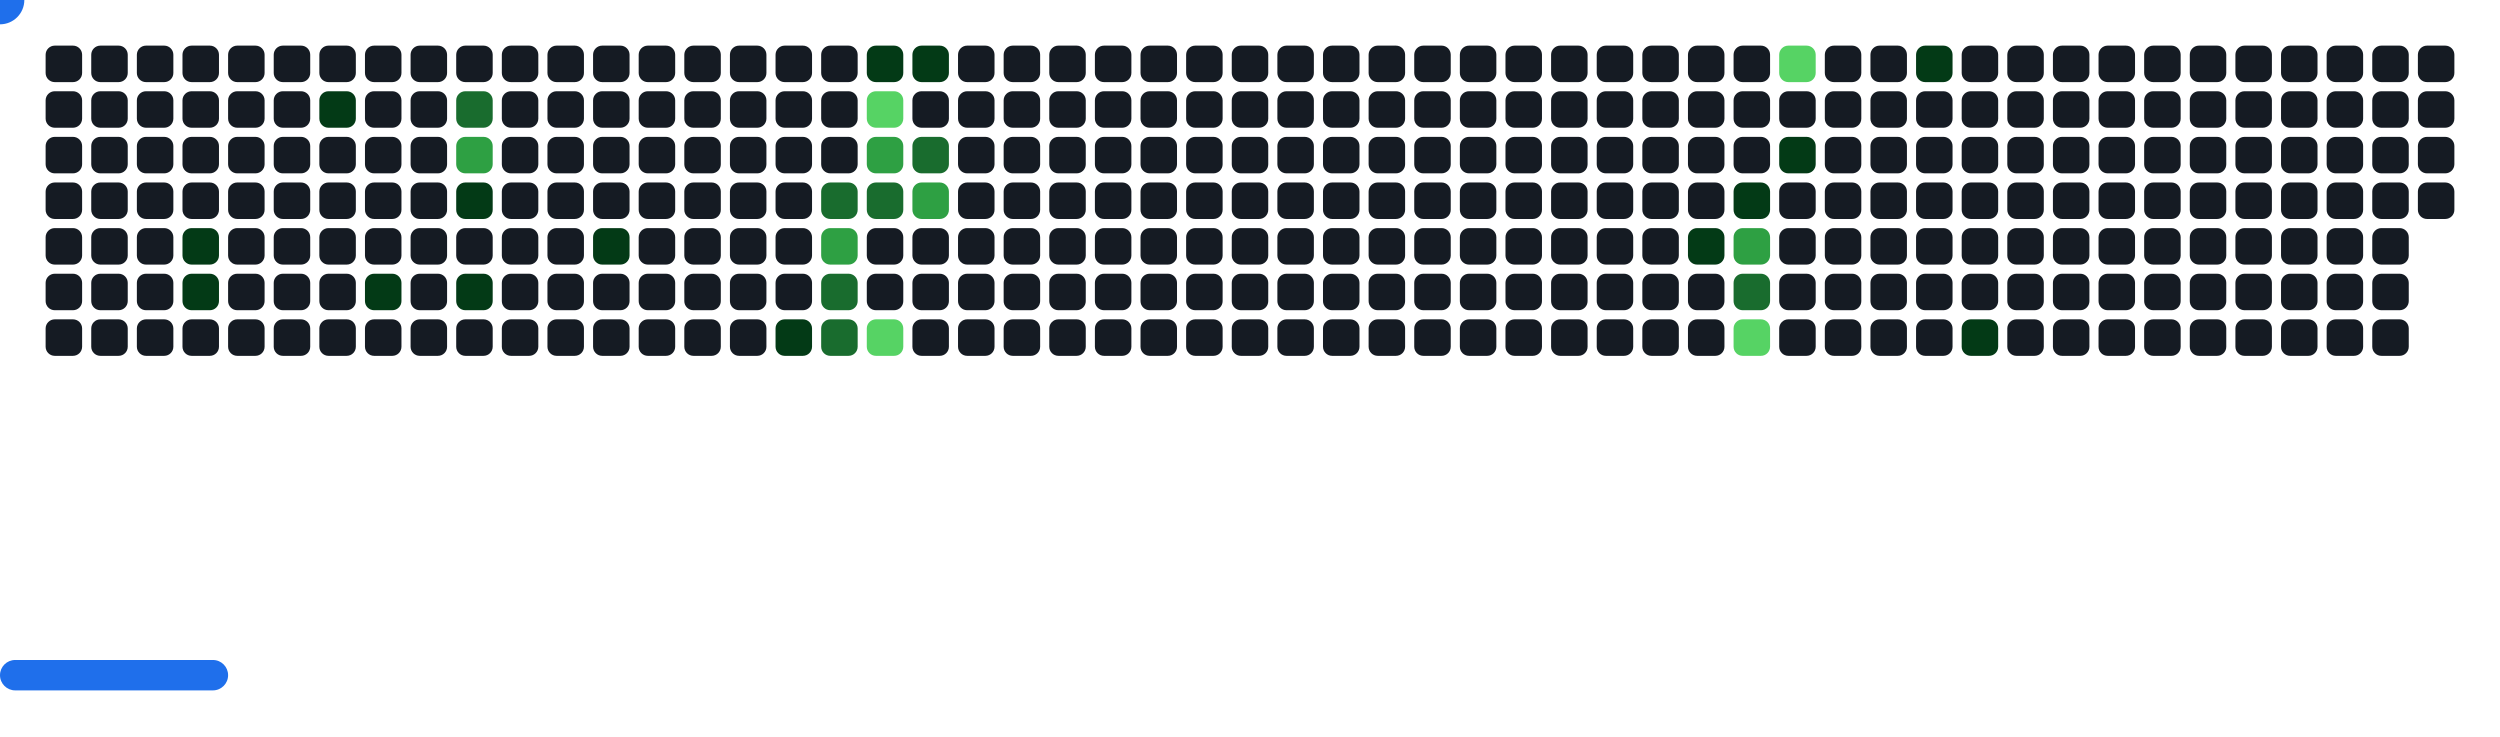
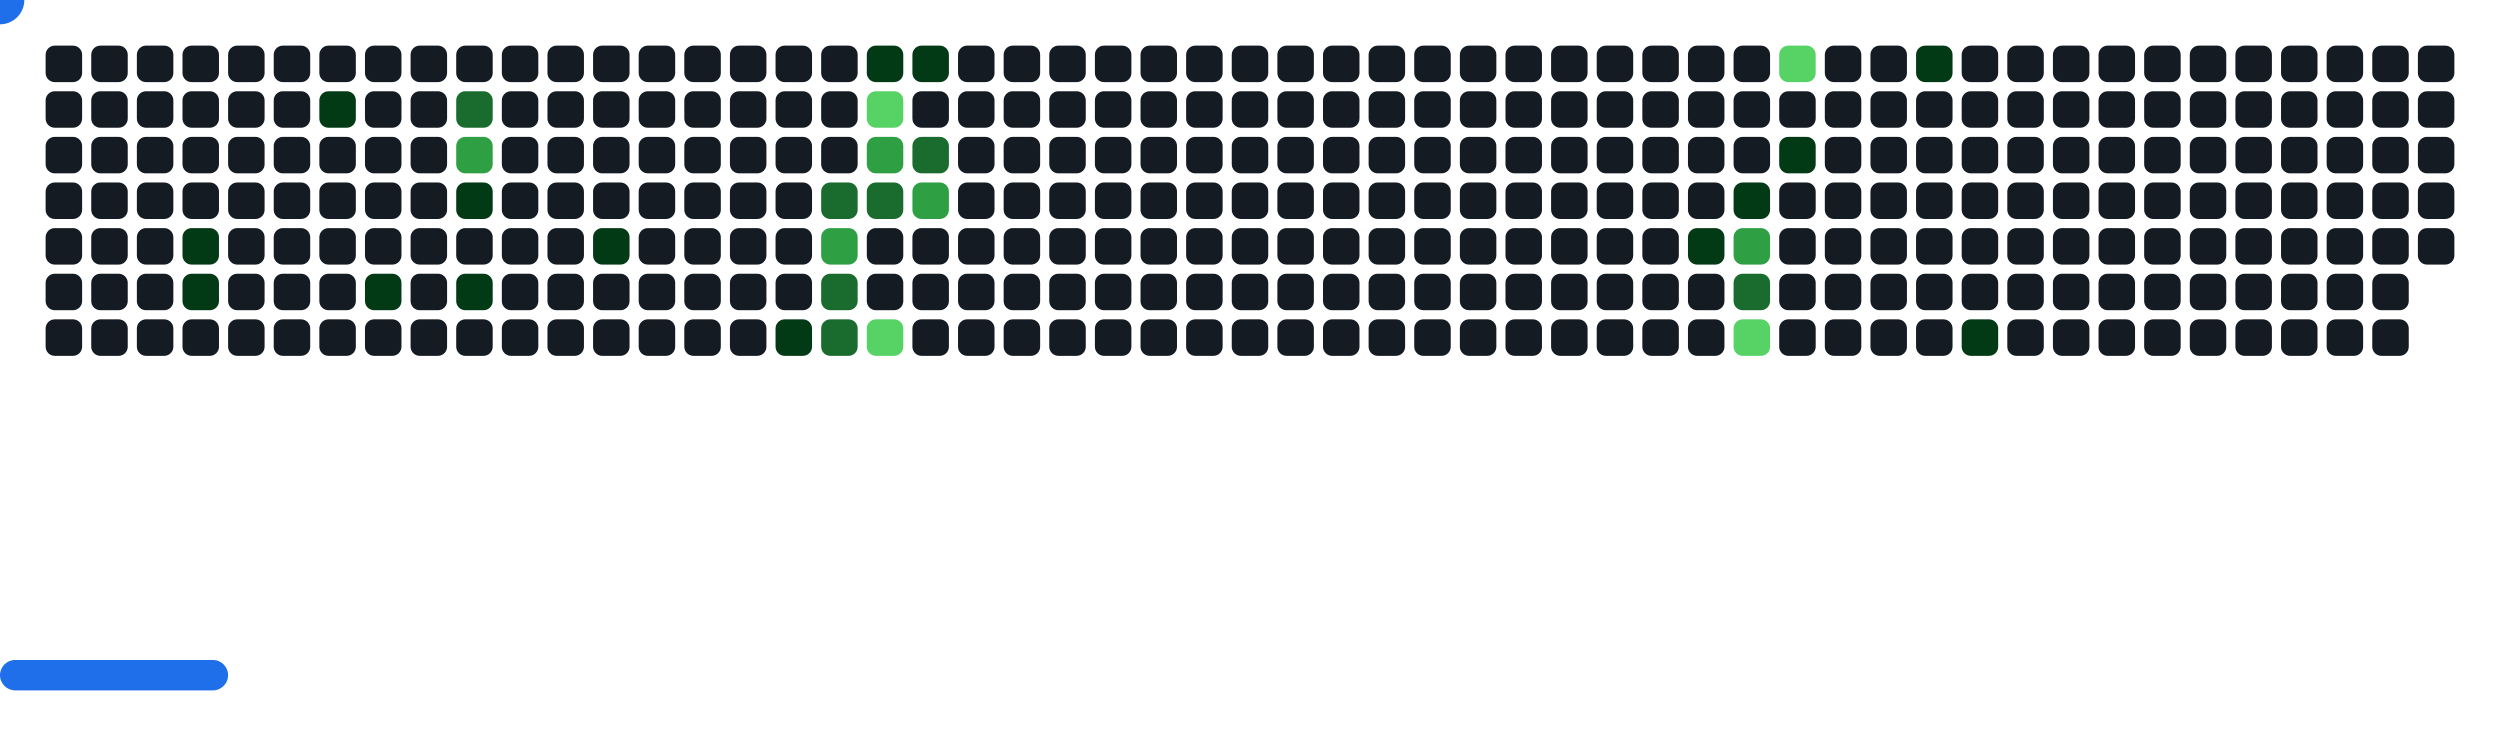
<svg xmlns="http://www.w3.org/2000/svg" width="822" height="242" viewBox="0 0 822 242">
  <style>.c0{fill:#151B23}.c1{fill:#033A16}.c2{fill:#196C2E}.c3{fill:#2EA043}.c4{fill:#56D364}</style>
  <defs>
    <symbol id="brick">
      <rect x="0" y="0" width="12" height="12" rx="3" />
    </symbol>
  </defs>
  <use href="#brick" x="15" y="15" class="c0" opacity="1" />
  <use href="#brick" x="15" y="30" class="c0" opacity="1" />
  <use href="#brick" x="15" y="45" class="c0" opacity="1" />
  <use href="#brick" x="15" y="60" class="c0" opacity="1" />
  <use href="#brick" x="15" y="75" class="c0" opacity="1" />
  <use href="#brick" x="15" y="90" class="c0" opacity="1" />
  <use href="#brick" x="15" y="105" class="c0" opacity="1" />
  <use href="#brick" x="30" y="15" class="c0" opacity="1" />
  <use href="#brick" x="30" y="30" class="c0" opacity="1" />
  <use href="#brick" x="30" y="45" class="c0" opacity="1" />
  <use href="#brick" x="30" y="60" class="c0" opacity="1" />
  <use href="#brick" x="30" y="75" class="c0" opacity="1" />
  <use href="#brick" x="30" y="90" class="c0" opacity="1" />
  <use href="#brick" x="30" y="105" class="c0" opacity="1" />
  <use href="#brick" x="45" y="15" class="c0" opacity="1" />
  <use href="#brick" x="45" y="30" class="c0" opacity="1" />
  <use href="#brick" x="45" y="45" class="c0" opacity="1" />
  <use href="#brick" x="45" y="60" class="c0" opacity="1" />
  <use href="#brick" x="45" y="75" class="c0" opacity="1" />
  <use href="#brick" x="45" y="90" class="c0" opacity="1" />
  <use href="#brick" x="45" y="105" class="c0" opacity="1" />
  <use href="#brick" x="60" y="15" class="c0" opacity="1" />
  <use href="#brick" x="60" y="30" class="c0" opacity="1" />
  <use href="#brick" x="60" y="45" class="c0" opacity="1" />
  <use href="#brick" x="60" y="60" class="c0" opacity="1" />
  <use href="#brick" x="60" y="75" fill="#033A16">
    <animate attributeName="fill" values="#033A16;#033A16;#151B23;#151B23" keyTimes="0;0.075;0.075;1" dur="69.433s" fill="freeze" repeatCount="indefinite" />
  </use>
  <use href="#brick" x="60" y="90" fill="#033A16">
    <animate attributeName="fill" values="#033A16;#033A16;#151B23;#151B23" keyTimes="0;0.074;0.074;1" dur="69.433s" fill="freeze" repeatCount="indefinite" />
  </use>
  <use href="#brick" x="60" y="105" class="c0" opacity="1" />
  <use href="#brick" x="75" y="15" class="c0" opacity="1" />
  <use href="#brick" x="75" y="30" class="c0" opacity="1" />
  <use href="#brick" x="75" y="45" class="c0" opacity="1" />
  <use href="#brick" x="75" y="60" class="c0" opacity="1" />
  <use href="#brick" x="75" y="75" class="c0" opacity="1" />
  <use href="#brick" x="75" y="90" class="c0" opacity="1" />
  <use href="#brick" x="75" y="105" class="c0" opacity="1" />
  <use href="#brick" x="90" y="15" class="c0" opacity="1" />
  <use href="#brick" x="90" y="30" class="c0" opacity="1" />
  <use href="#brick" x="90" y="45" class="c0" opacity="1" />
  <use href="#brick" x="90" y="60" class="c0" opacity="1" />
  <use href="#brick" x="90" y="75" class="c0" opacity="1" />
  <use href="#brick" x="90" y="90" class="c0" opacity="1" />
  <use href="#brick" x="90" y="105" class="c0" opacity="1" />
  <use href="#brick" x="105" y="15" class="c0" opacity="1" />
  <use href="#brick" x="105" y="30" fill="#033A16">
    <animate attributeName="fill" values="#033A16;#033A16;#151B23;#151B23" keyTimes="0;0.602;0.602;1" dur="69.433s" fill="freeze" repeatCount="indefinite" />
  </use>
  <use href="#brick" x="105" y="45" class="c0" opacity="1" />
  <use href="#brick" x="105" y="60" class="c0" opacity="1" />
  <use href="#brick" x="105" y="75" class="c0" opacity="1" />
  <use href="#brick" x="105" y="90" class="c0" opacity="1" />
  <use href="#brick" x="105" y="105" class="c0" opacity="1" />
  <use href="#brick" x="120" y="15" class="c0" opacity="1" />
  <use href="#brick" x="120" y="30" class="c0" opacity="1" />
  <use href="#brick" x="120" y="45" class="c0" opacity="1" />
  <use href="#brick" x="120" y="60" class="c0" opacity="1" />
  <use href="#brick" x="120" y="75" class="c0" opacity="1" />
  <use href="#brick" x="120" y="90" fill="#033A16">
    <animate attributeName="fill" values="#033A16;#033A16;#151B23;#151B23" keyTimes="0;0.187;0.187;1" dur="69.433s" fill="freeze" repeatCount="indefinite" />
  </use>
  <use href="#brick" x="120" y="105" class="c0" opacity="1" />
  <use href="#brick" x="135" y="15" class="c0" opacity="1" />
  <use href="#brick" x="135" y="30" class="c0" opacity="1" />
  <use href="#brick" x="135" y="45" class="c0" opacity="1" />
  <use href="#brick" x="135" y="60" class="c0" opacity="1" />
  <use href="#brick" x="135" y="75" class="c0" opacity="1" />
  <use href="#brick" x="135" y="90" class="c0" opacity="1" />
  <use href="#brick" x="135" y="105" class="c0" opacity="1" />
  <use href="#brick" x="150" y="15" class="c0" opacity="1" />
  <use href="#brick" x="150" y="30" fill="#196C2E">
    <animate attributeName="fill" values="#196C2E;#196C2E;#151B23;#151B23" keyTimes="0;0.068;0.068;1" dur="69.433s" fill="freeze" repeatCount="indefinite" />
  </use>
  <use href="#brick" x="150" y="45" fill="#2EA043">
    <animate attributeName="fill" values="#2EA043;#2EA043;#151B23;#151B23" keyTimes="0;0.38;0.38;1" dur="69.433s" fill="freeze" repeatCount="indefinite" />
  </use>
  <use href="#brick" x="150" y="60" fill="#033A16">
    <animate attributeName="fill" values="#033A16;#033A16;#151B23;#151B23" keyTimes="0;0.189;0.189;1" dur="69.433s" fill="freeze" repeatCount="indefinite" />
  </use>
  <use href="#brick" x="150" y="75" class="c0" opacity="1" />
  <use href="#brick" x="150" y="90" fill="#033A16">
    <animate attributeName="fill" values="#033A16;#033A16;#151B23;#151B23" keyTimes="0;0.397;0.397;1" dur="69.433s" fill="freeze" repeatCount="indefinite" />
  </use>
  <use href="#brick" x="150" y="105" class="c0" opacity="1" />
  <use href="#brick" x="165" y="15" class="c0" opacity="1" />
  <use href="#brick" x="165" y="30" class="c0" opacity="1" />
  <use href="#brick" x="165" y="45" class="c0" opacity="1" />
  <use href="#brick" x="165" y="60" class="c0" opacity="1" />
  <use href="#brick" x="165" y="75" class="c0" opacity="1" />
  <use href="#brick" x="165" y="90" class="c0" opacity="1" />
  <use href="#brick" x="165" y="105" class="c0" opacity="1" />
  <use href="#brick" x="180" y="15" class="c0" opacity="1" />
  <use href="#brick" x="180" y="30" class="c0" opacity="1" />
  <use href="#brick" x="180" y="45" class="c0" opacity="1" />
  <use href="#brick" x="180" y="60" class="c0" opacity="1" />
  <use href="#brick" x="180" y="75" class="c0" opacity="1" />
  <use href="#brick" x="180" y="90" class="c0" opacity="1" />
  <use href="#brick" x="180" y="105" class="c0" opacity="1" />
  <use href="#brick" x="195" y="15" class="c0" opacity="1" />
  <use href="#brick" x="195" y="30" class="c0" opacity="1" />
  <use href="#brick" x="195" y="45" class="c0" opacity="1" />
  <use href="#brick" x="195" y="60" class="c0" opacity="1" />
  <use href="#brick" x="195" y="75" fill="#033A16">
    <animate attributeName="fill" values="#033A16;#033A16;#151B23;#151B23" keyTimes="0;1;1;1" dur="69.433s" fill="freeze" repeatCount="indefinite" />
  </use>
  <use href="#brick" x="195" y="90" class="c0" opacity="1" />
  <use href="#brick" x="195" y="105" class="c0" opacity="1" />
  <use href="#brick" x="210" y="15" class="c0" opacity="1" />
  <use href="#brick" x="210" y="30" class="c0" opacity="1" />
  <use href="#brick" x="210" y="45" class="c0" opacity="1" />
  <use href="#brick" x="210" y="60" class="c0" opacity="1" />
  <use href="#brick" x="210" y="75" class="c0" opacity="1" />
  <use href="#brick" x="210" y="90" class="c0" opacity="1" />
  <use href="#brick" x="210" y="105" class="c0" opacity="1" />
  <use href="#brick" x="225" y="15" class="c0" opacity="1" />
  <use href="#brick" x="225" y="30" class="c0" opacity="1" />
  <use href="#brick" x="225" y="45" class="c0" opacity="1" />
  <use href="#brick" x="225" y="60" class="c0" opacity="1" />
  <use href="#brick" x="225" y="75" class="c0" opacity="1" />
  <use href="#brick" x="225" y="90" class="c0" opacity="1" />
  <use href="#brick" x="225" y="105" class="c0" opacity="1" />
  <use href="#brick" x="240" y="15" class="c0" opacity="1" />
  <use href="#brick" x="240" y="30" class="c0" opacity="1" />
  <use href="#brick" x="240" y="45" class="c0" opacity="1" />
  <use href="#brick" x="240" y="60" class="c0" opacity="1" />
  <use href="#brick" x="240" y="75" class="c0" opacity="1" />
  <use href="#brick" x="240" y="90" class="c0" opacity="1" />
  <use href="#brick" x="240" y="105" class="c0" opacity="1" />
  <use href="#brick" x="255" y="15" class="c0" opacity="1" />
  <use href="#brick" x="255" y="30" class="c0" opacity="1" />
  <use href="#brick" x="255" y="45" class="c0" opacity="1" />
  <use href="#brick" x="255" y="60" class="c0" opacity="1" />
  <use href="#brick" x="255" y="75" class="c0" opacity="1" />
  <use href="#brick" x="255" y="90" class="c0" opacity="1" />
  <use href="#brick" x="255" y="105" fill="#033A16">
    <animate attributeName="fill" values="#033A16;#033A16;#151B23;#151B23" keyTimes="0;0.062;0.062;1" dur="69.433s" fill="freeze" repeatCount="indefinite" />
  </use>
  <use href="#brick" x="270" y="15" class="c0" opacity="1" />
  <use href="#brick" x="270" y="30" class="c0" opacity="1" />
  <use href="#brick" x="270" y="45" class="c0" opacity="1" />
  <use href="#brick" x="270" y="60" fill="#196C2E">
    <animate attributeName="fill" values="#196C2E;#196C2E;#151B23;#151B23" keyTimes="0;0.786;0.786;1" dur="69.433s" fill="freeze" repeatCount="indefinite" />
  </use>
  <use href="#brick" x="270" y="75" fill="#2EA043">
    <animate attributeName="fill" values="#2EA043;#2EA043;#151B23;#151B23" keyTimes="0;0.061;0.061;1" dur="69.433s" fill="freeze" repeatCount="indefinite" />
  </use>
  <use href="#brick" x="270" y="90" fill="#196C2E">
    <animate attributeName="fill" values="#196C2E;#196C2E;#151B23;#151B23" keyTimes="0;0.06;0.06;1" dur="69.433s" fill="freeze" repeatCount="indefinite" />
  </use>
  <use href="#brick" x="270" y="105" fill="#196C2E">
    <animate attributeName="fill" values="#196C2E;#196C2E;#151B23;#151B23" keyTimes="0;0.06;0.06;1" dur="69.433s" fill="freeze" repeatCount="indefinite" />
  </use>
  <use href="#brick" x="285" y="15" fill="#033A16">
    <animate attributeName="fill" values="#033A16;#033A16;#151B23;#151B23" keyTimes="0;0.095;0.095;1" dur="69.433s" fill="freeze" repeatCount="indefinite" />
  </use>
  <use href="#brick" x="285" y="30" fill="#56D364">
    <animate attributeName="fill" values="#56D364;#56D364;#151B23;#151B23" keyTimes="0;0.095;0.095;1" dur="69.433s" fill="freeze" repeatCount="indefinite" />
  </use>
  <use href="#brick" x="285" y="45" fill="#2EA043">
    <animate attributeName="fill" values="#2EA043;#2EA043;#151B23;#151B23" keyTimes="0;0.578;0.578;1" dur="69.433s" fill="freeze" repeatCount="indefinite" />
  </use>
  <use href="#brick" x="285" y="60" fill="#196C2E">
    <animate attributeName="fill" values="#196C2E;#196C2E;#151B23;#151B23" keyTimes="0;0.511;0.511;1" dur="69.433s" fill="freeze" repeatCount="indefinite" />
  </use>
  <use href="#brick" x="285" y="75" class="c0" opacity="1" />
  <use href="#brick" x="285" y="90" class="c0" opacity="1" />
  <use href="#brick" x="285" y="105" fill="#56D364">
    <animate attributeName="fill" values="#56D364;#56D364;#151B23;#151B23" keyTimes="0;0.059;0.059;1" dur="69.433s" fill="freeze" repeatCount="indefinite" />
  </use>
  <use href="#brick" x="300" y="15" fill="#033A16">
    <animate attributeName="fill" values="#033A16;#033A16;#151B23;#151B23" keyTimes="0;0.096;0.096;1" dur="69.433s" fill="freeze" repeatCount="indefinite" />
  </use>
  <use href="#brick" x="300" y="30" class="c0" opacity="1" />
  <use href="#brick" x="300" y="45" fill="#196C2E">
    <animate attributeName="fill" values="#196C2E;#196C2E;#151B23;#151B23" keyTimes="0;0.096;0.096;1" dur="69.433s" fill="freeze" repeatCount="indefinite" />
  </use>
  <use href="#brick" x="300" y="60" fill="#2EA043">
    <animate attributeName="fill" values="#2EA043;#2EA043;#151B23;#151B23" keyTimes="0;0.72;0.72;1" dur="69.433s" fill="freeze" repeatCount="indefinite" />
  </use>
  <use href="#brick" x="300" y="75" class="c0" opacity="1" />
  <use href="#brick" x="300" y="90" class="c0" opacity="1" />
  <use href="#brick" x="300" y="105" class="c0" opacity="1" />
  <use href="#brick" x="315" y="15" class="c0" opacity="1" />
  <use href="#brick" x="315" y="30" class="c0" opacity="1" />
  <use href="#brick" x="315" y="45" class="c0" opacity="1" />
  <use href="#brick" x="315" y="60" class="c0" opacity="1" />
  <use href="#brick" x="315" y="75" class="c0" opacity="1" />
  <use href="#brick" x="315" y="90" class="c0" opacity="1" />
  <use href="#brick" x="315" y="105" class="c0" opacity="1" />
  <use href="#brick" x="330" y="15" class="c0" opacity="1" />
  <use href="#brick" x="330" y="30" class="c0" opacity="1" />
  <use href="#brick" x="330" y="45" class="c0" opacity="1" />
  <use href="#brick" x="330" y="60" class="c0" opacity="1" />
  <use href="#brick" x="330" y="75" class="c0" opacity="1" />
  <use href="#brick" x="330" y="90" class="c0" opacity="1" />
  <use href="#brick" x="330" y="105" class="c0" opacity="1" />
  <use href="#brick" x="345" y="15" class="c0" opacity="1" />
  <use href="#brick" x="345" y="30" class="c0" opacity="1" />
  <use href="#brick" x="345" y="45" class="c0" opacity="1" />
  <use href="#brick" x="345" y="60" class="c0" opacity="1" />
  <use href="#brick" x="345" y="75" class="c0" opacity="1" />
  <use href="#brick" x="345" y="90" class="c0" opacity="1" />
  <use href="#brick" x="345" y="105" class="c0" opacity="1" />
  <use href="#brick" x="360" y="15" class="c0" opacity="1" />
  <use href="#brick" x="360" y="30" class="c0" opacity="1" />
  <use href="#brick" x="360" y="45" class="c0" opacity="1" />
  <use href="#brick" x="360" y="60" class="c0" opacity="1" />
  <use href="#brick" x="360" y="75" class="c0" opacity="1" />
  <use href="#brick" x="360" y="90" class="c0" opacity="1" />
  <use href="#brick" x="360" y="105" class="c0" opacity="1" />
  <use href="#brick" x="375" y="15" class="c0" opacity="1" />
  <use href="#brick" x="375" y="30" class="c0" opacity="1" />
  <use href="#brick" x="375" y="45" class="c0" opacity="1" />
  <use href="#brick" x="375" y="60" class="c0" opacity="1" />
  <use href="#brick" x="375" y="75" class="c0" opacity="1" />
  <use href="#brick" x="375" y="90" class="c0" opacity="1" />
  <use href="#brick" x="375" y="105" class="c0" opacity="1" />
  <use href="#brick" x="390" y="15" class="c0" opacity="1" />
  <use href="#brick" x="390" y="30" class="c0" opacity="1" />
  <use href="#brick" x="390" y="45" class="c0" opacity="1" />
  <use href="#brick" x="390" y="60" class="c0" opacity="1" />
  <use href="#brick" x="390" y="75" class="c0" opacity="1" />
  <use href="#brick" x="390" y="90" class="c0" opacity="1" />
  <use href="#brick" x="390" y="105" class="c0" opacity="1" />
  <use href="#brick" x="405" y="15" class="c0" opacity="1" />
  <use href="#brick" x="405" y="30" class="c0" opacity="1" />
  <use href="#brick" x="405" y="45" class="c0" opacity="1" />
  <use href="#brick" x="405" y="60" class="c0" opacity="1" />
  <use href="#brick" x="405" y="75" class="c0" opacity="1" />
  <use href="#brick" x="405" y="90" class="c0" opacity="1" />
  <use href="#brick" x="405" y="105" class="c0" opacity="1" />
  <use href="#brick" x="420" y="15" class="c0" opacity="1" />
  <use href="#brick" x="420" y="30" class="c0" opacity="1" />
  <use href="#brick" x="420" y="45" class="c0" opacity="1" />
  <use href="#brick" x="420" y="60" class="c0" opacity="1" />
  <use href="#brick" x="420" y="75" class="c0" opacity="1" />
  <use href="#brick" x="420" y="90" class="c0" opacity="1" />
  <use href="#brick" x="420" y="105" class="c0" opacity="1" />
  <use href="#brick" x="435" y="15" class="c0" opacity="1" />
  <use href="#brick" x="435" y="30" class="c0" opacity="1" />
  <use href="#brick" x="435" y="45" class="c0" opacity="1" />
  <use href="#brick" x="435" y="60" class="c0" opacity="1" />
  <use href="#brick" x="435" y="75" class="c0" opacity="1" />
  <use href="#brick" x="435" y="90" class="c0" opacity="1" />
  <use href="#brick" x="435" y="105" class="c0" opacity="1" />
  <use href="#brick" x="450" y="15" class="c0" opacity="1" />
  <use href="#brick" x="450" y="30" class="c0" opacity="1" />
  <use href="#brick" x="450" y="45" class="c0" opacity="1" />
  <use href="#brick" x="450" y="60" class="c0" opacity="1" />
  <use href="#brick" x="450" y="75" class="c0" opacity="1" />
  <use href="#brick" x="450" y="90" class="c0" opacity="1" />
  <use href="#brick" x="450" y="105" class="c0" opacity="1" />
  <use href="#brick" x="465" y="15" class="c0" opacity="1" />
  <use href="#brick" x="465" y="30" class="c0" opacity="1" />
  <use href="#brick" x="465" y="45" class="c0" opacity="1" />
  <use href="#brick" x="465" y="60" class="c0" opacity="1" />
  <use href="#brick" x="465" y="75" class="c0" opacity="1" />
  <use href="#brick" x="465" y="90" class="c0" opacity="1" />
  <use href="#brick" x="465" y="105" class="c0" opacity="1" />
  <use href="#brick" x="480" y="15" class="c0" opacity="1" />
  <use href="#brick" x="480" y="30" class="c0" opacity="1" />
  <use href="#brick" x="480" y="45" class="c0" opacity="1" />
  <use href="#brick" x="480" y="60" class="c0" opacity="1" />
  <use href="#brick" x="480" y="75" class="c0" opacity="1" />
  <use href="#brick" x="480" y="90" class="c0" opacity="1" />
  <use href="#brick" x="480" y="105" class="c0" opacity="1" />
  <use href="#brick" x="495" y="15" class="c0" opacity="1" />
  <use href="#brick" x="495" y="30" class="c0" opacity="1" />
  <use href="#brick" x="495" y="45" class="c0" opacity="1" />
  <use href="#brick" x="495" y="60" class="c0" opacity="1" />
  <use href="#brick" x="495" y="75" class="c0" opacity="1" />
  <use href="#brick" x="495" y="90" class="c0" opacity="1" />
  <use href="#brick" x="495" y="105" class="c0" opacity="1" />
  <use href="#brick" x="510" y="15" class="c0" opacity="1" />
  <use href="#brick" x="510" y="30" class="c0" opacity="1" />
  <use href="#brick" x="510" y="45" class="c0" opacity="1" />
  <use href="#brick" x="510" y="60" class="c0" opacity="1" />
  <use href="#brick" x="510" y="75" class="c0" opacity="1" />
  <use href="#brick" x="510" y="90" class="c0" opacity="1" />
  <use href="#brick" x="510" y="105" class="c0" opacity="1" />
  <use href="#brick" x="525" y="15" class="c0" opacity="1" />
  <use href="#brick" x="525" y="30" class="c0" opacity="1" />
  <use href="#brick" x="525" y="45" class="c0" opacity="1" />
  <use href="#brick" x="525" y="60" class="c0" opacity="1" />
  <use href="#brick" x="525" y="75" class="c0" opacity="1" />
  <use href="#brick" x="525" y="90" class="c0" opacity="1" />
  <use href="#brick" x="525" y="105" class="c0" opacity="1" />
  <use href="#brick" x="540" y="15" class="c0" opacity="1" />
  <use href="#brick" x="540" y="30" class="c0" opacity="1" />
  <use href="#brick" x="540" y="45" class="c0" opacity="1" />
  <use href="#brick" x="540" y="60" class="c0" opacity="1" />
  <use href="#brick" x="540" y="75" class="c0" opacity="1" />
  <use href="#brick" x="540" y="90" class="c0" opacity="1" />
  <use href="#brick" x="540" y="105" class="c0" opacity="1" />
  <use href="#brick" x="555" y="15" class="c0" opacity="1" />
  <use href="#brick" x="555" y="30" class="c0" opacity="1" />
  <use href="#brick" x="555" y="45" class="c0" opacity="1" />
  <use href="#brick" x="555" y="60" class="c0" opacity="1" />
  <use href="#brick" x="555" y="75" fill="#033A16">
    <animate attributeName="fill" values="#033A16;#033A16;#151B23;#151B23" keyTimes="0;0.009;0.009;1" dur="69.433s" fill="freeze" repeatCount="indefinite" />
  </use>
  <use href="#brick" x="555" y="90" class="c0" opacity="1" />
  <use href="#brick" x="555" y="105" class="c0" opacity="1" />
  <use href="#brick" x="570" y="15" class="c0" opacity="1" />
  <use href="#brick" x="570" y="30" class="c0" opacity="1" />
  <use href="#brick" x="570" y="45" class="c0" opacity="1" />
  <use href="#brick" x="570" y="60" fill="#033A16">
    <animate attributeName="fill" values="#033A16;#033A16;#151B23;#151B23" keyTimes="0;0.011;0.011;1" dur="69.433s" fill="freeze" repeatCount="indefinite" />
  </use>
  <use href="#brick" x="570" y="75" fill="#2EA043">
    <animate attributeName="fill" values="#2EA043;#2EA043;#151B23;#151B23" keyTimes="0;0.01;0.01;1" dur="69.433s" fill="freeze" repeatCount="indefinite" />
  </use>
  <use href="#brick" x="570" y="90" fill="#196C2E">
    <animate attributeName="fill" values="#196C2E;#196C2E;#151B23;#151B23" keyTimes="0;0.011;0.011;1" dur="69.433s" fill="freeze" repeatCount="indefinite" />
  </use>
  <use href="#brick" x="570" y="105" fill="#56D364">
    <animate attributeName="fill" values="#56D364;#56D364;#151B23;#151B23" keyTimes="0;0.115;0.115;1" dur="69.433s" fill="freeze" repeatCount="indefinite" />
  </use>
  <use href="#brick" x="585" y="15" fill="#56D364">
    <animate attributeName="fill" values="#56D364;#56D364;#151B23;#151B23" keyTimes="0;0.765;0.765;1" dur="69.433s" fill="freeze" repeatCount="indefinite" />
  </use>
  <use href="#brick" x="585" y="30" class="c0" opacity="1" />
  <use href="#brick" x="585" y="45" fill="#033A16">
    <animate attributeName="fill" values="#033A16;#033A16;#151B23;#151B23" keyTimes="0;0.53;0.53;1" dur="69.433s" fill="freeze" repeatCount="indefinite" />
  </use>
  <use href="#brick" x="585" y="60" class="c0" opacity="1" />
  <use href="#brick" x="585" y="75" class="c0" opacity="1" />
  <use href="#brick" x="585" y="90" class="c0" opacity="1" />
  <use href="#brick" x="585" y="105" class="c0" opacity="1" />
  <use href="#brick" x="600" y="15" class="c0" opacity="1" />
  <use href="#brick" x="600" y="30" class="c0" opacity="1" />
  <use href="#brick" x="600" y="45" class="c0" opacity="1" />
  <use href="#brick" x="600" y="60" class="c0" opacity="1" />
  <use href="#brick" x="600" y="75" class="c0" opacity="1" />
  <use href="#brick" x="600" y="90" class="c0" opacity="1" />
  <use href="#brick" x="600" y="105" class="c0" opacity="1" />
  <use href="#brick" x="615" y="15" class="c0" opacity="1" />
  <use href="#brick" x="615" y="30" class="c0" opacity="1" />
  <use href="#brick" x="615" y="45" class="c0" opacity="1" />
  <use href="#brick" x="615" y="60" class="c0" opacity="1" />
  <use href="#brick" x="615" y="75" class="c0" opacity="1" />
  <use href="#brick" x="615" y="90" class="c0" opacity="1" />
  <use href="#brick" x="615" y="105" class="c0" opacity="1" />
  <use href="#brick" x="630" y="15" fill="#033A16">
    <animate attributeName="fill" values="#033A16;#033A16;#151B23;#151B23" keyTimes="0;0.015;0.015;1" dur="69.433s" fill="freeze" repeatCount="indefinite" />
  </use>
  <use href="#brick" x="630" y="30" class="c0" opacity="1" />
  <use href="#brick" x="630" y="45" class="c0" opacity="1" />
  <use href="#brick" x="630" y="60" class="c0" opacity="1" />
  <use href="#brick" x="630" y="75" class="c0" opacity="1" />
  <use href="#brick" x="630" y="90" class="c0" opacity="1" />
  <use href="#brick" x="630" y="105" class="c0" opacity="1" />
  <use href="#brick" x="645" y="15" class="c0" opacity="1" />
  <use href="#brick" x="645" y="30" class="c0" opacity="1" />
  <use href="#brick" x="645" y="45" class="c0" opacity="1" />
  <use href="#brick" x="645" y="60" class="c0" opacity="1" />
  <use href="#brick" x="645" y="75" class="c0" opacity="1" />
  <use href="#brick" x="645" y="90" class="c0" opacity="1" />
  <use href="#brick" x="645" y="105" fill="#033A16">
    <animate attributeName="fill" values="#033A16;#033A16;#151B23;#151B23" keyTimes="0;0.035;0.035;1" dur="69.433s" fill="freeze" repeatCount="indefinite" />
  </use>
  <use href="#brick" x="660" y="15" class="c0" opacity="1" />
  <use href="#brick" x="660" y="30" class="c0" opacity="1" />
  <use href="#brick" x="660" y="45" class="c0" opacity="1" />
  <use href="#brick" x="660" y="60" class="c0" opacity="1" />
  <use href="#brick" x="660" y="75" class="c0" opacity="1" />
  <use href="#brick" x="660" y="90" class="c0" opacity="1" />
  <use href="#brick" x="660" y="105" class="c0" opacity="1" />
  <use href="#brick" x="675" y="15" class="c0" opacity="1" />
  <use href="#brick" x="675" y="30" class="c0" opacity="1" />
  <use href="#brick" x="675" y="45" class="c0" opacity="1" />
  <use href="#brick" x="675" y="60" class="c0" opacity="1" />
  <use href="#brick" x="675" y="75" class="c0" opacity="1" />
  <use href="#brick" x="675" y="90" class="c0" opacity="1" />
  <use href="#brick" x="675" y="105" class="c0" opacity="1" />
  <use href="#brick" x="690" y="15" class="c0" opacity="1" />
  <use href="#brick" x="690" y="30" class="c0" opacity="1" />
  <use href="#brick" x="690" y="45" class="c0" opacity="1" />
  <use href="#brick" x="690" y="60" class="c0" opacity="1" />
  <use href="#brick" x="690" y="75" class="c0" opacity="1" />
  <use href="#brick" x="690" y="90" class="c0" opacity="1" />
  <use href="#brick" x="690" y="105" class="c0" opacity="1" />
  <use href="#brick" x="705" y="15" class="c0" opacity="1" />
  <use href="#brick" x="705" y="30" class="c0" opacity="1" />
  <use href="#brick" x="705" y="45" class="c0" opacity="1" />
  <use href="#brick" x="705" y="60" class="c0" opacity="1" />
  <use href="#brick" x="705" y="75" class="c0" opacity="1" />
  <use href="#brick" x="705" y="90" class="c0" opacity="1" />
  <use href="#brick" x="705" y="105" class="c0" opacity="1" />
  <use href="#brick" x="720" y="15" class="c0" opacity="1" />
  <use href="#brick" x="720" y="30" class="c0" opacity="1" />
  <use href="#brick" x="720" y="45" class="c0" opacity="1" />
  <use href="#brick" x="720" y="60" class="c0" opacity="1" />
  <use href="#brick" x="720" y="75" class="c0" opacity="1" />
  <use href="#brick" x="720" y="90" class="c0" opacity="1" />
  <use href="#brick" x="720" y="105" class="c0" opacity="1" />
  <use href="#brick" x="735" y="15" class="c0" opacity="1" />
  <use href="#brick" x="735" y="30" class="c0" opacity="1" />
  <use href="#brick" x="735" y="45" class="c0" opacity="1" />
  <use href="#brick" x="735" y="60" class="c0" opacity="1" />
  <use href="#brick" x="735" y="75" class="c0" opacity="1" />
  <use href="#brick" x="735" y="90" class="c0" opacity="1" />
  <use href="#brick" x="735" y="105" class="c0" opacity="1" />
  <use href="#brick" x="750" y="15" class="c0" opacity="1" />
  <use href="#brick" x="750" y="30" class="c0" opacity="1" />
  <use href="#brick" x="750" y="45" class="c0" opacity="1" />
  <use href="#brick" x="750" y="60" class="c0" opacity="1" />
  <use href="#brick" x="750" y="75" class="c0" opacity="1" />
  <use href="#brick" x="750" y="90" class="c0" opacity="1" />
  <use href="#brick" x="750" y="105" class="c0" opacity="1" />
  <use href="#brick" x="765" y="15" class="c0" opacity="1" />
  <use href="#brick" x="765" y="30" class="c0" opacity="1" />
  <use href="#brick" x="765" y="45" class="c0" opacity="1" />
  <use href="#brick" x="765" y="60" class="c0" opacity="1" />
  <use href="#brick" x="765" y="75" class="c0" opacity="1" />
  <use href="#brick" x="765" y="90" class="c0" opacity="1" />
  <use href="#brick" x="765" y="105" class="c0" opacity="1" />
  <use href="#brick" x="780" y="15" class="c0" opacity="1" />
  <use href="#brick" x="780" y="30" class="c0" opacity="1" />
  <use href="#brick" x="780" y="45" class="c0" opacity="1" />
  <use href="#brick" x="780" y="60" class="c0" opacity="1" />
  <use href="#brick" x="780" y="75" class="c0" opacity="1" />
  <use href="#brick" x="780" y="90" class="c0" opacity="1" />
  <use href="#brick" x="780" y="105" class="c0" opacity="1" />
  <use href="#brick" x="795" y="15" class="c0" opacity="1" />
  <use href="#brick" x="795" y="30" class="c0" opacity="1" />
  <use href="#brick" x="795" y="45" class="c0" opacity="1" />
  <use href="#brick" x="795" y="60" class="c0" opacity="1" />
+   <use href="#brick" x="795" y="75" class="c0" opacity="1" />
  <g transform="translate(0,217)">
    <rect y="0" width="75" height="10" rx="5" fill="#1F6FEB">
      <animate attributeName="x" values="374;381;388;395;402;409;416;423;430;437;444;451;458;465;472;480;487;494;501;508;515;522;529;536;543;550;557;564;571;579;586;593;600;607;614;621;628;635;642;649;656;663;670;678;685;692;699;706;713;720;727;732;732;732;732;732;732;732;727;720;713;706;699;692;685;678;670;663;656;649;642;635;628;621;614;607;600;593;586;579;571;564;557;550;543;536;529;522;515;508;501;494;487;480;472;465;458;451;444;437;430;423;416;409;402;395;388;381;373;366;359;352;345;338;331;324;317;310;303;296;289;282;275;267;260;253;246;239;232;225;218;211;204;197;190;183;176;168;161;154;147;140;133;126;119;112;105;98;91;84;77;69;62;55;48;41;34;27;20;15;15;15;15;15;15;15;20;27;34;41;48;55;62;69;77;84;91;98;105;112;119;126;133;140;147;154;161;168;176;183;190;197;204;211;218;225;232;239;246;253;260;267;275;282;289;296;303;310;317;324;331;338;345;352;359;366;373;381;388;395;402;409;416;423;430;437;444;451;458;465;472;480;487;494;501;508;515;522;529;536;543;550;557;564;571;579;586;593;600;607;614;621;628;635;642;649;656;663;670;678;685;692;699;706;713;720;727;732;732;732;732;732;732;732;727;720;713;706;699;692;685;678;670;663;656;649;642;635;628;621;614;607;600;593;586;579;571;564;557;550;543;536;529;522;515;508;501;494;487;480;472;465;458;451;444;437;430;423;416;409;402;395;388;381;373;366;359;352;345;338;331;324;317;310;303;296;289;282;275;267;260;253;246;239;232;225;218;211;204;197;190;183;176;168;161;154;147;140;133;126;119;112;105;98;91;84;77;69;62;55;48;41;34;27;20;15;15;15;15;15;15;15;20;27;34;41;48;55;62;69;77;84;91;98;105;112;119;126;133;140;147;154;161;168;176;183;190;197;204;211;218;225;232;239;246;253;260;267;275;282;289;296;303;310;317;324;331;338;345;352;359;366;373;381;388;395;402;409;416;423;430;437;444;451;458;465;472;480;487;494;501;508;515;522;529;536;543;550;557;564;571;579;586;593;600;607;614;621;628;635;642;649;656;663;670;678;685;692;699;706;713;720;727;732;732;732;732;732;732;732;727;720;713;706;699;692;685;678;670;663;656;649;642;635;628;621;614;607;600;593;586;579;571;564;557;550;543;536;529;522;515;508;501;494;487;480;472;465;458;451;444;437;430;423;416;409;402;395;388;381;373;366;359;352;345;338;331;324;317;310;303;296;289;282;275;267;260;253;246;239;232;225;218;211;204;197;190;183;176;168;161;154;147;140;133;126;119;112;105;98;91;84;77;69;62;55;48;41;34;27;20;15;15;15;15;15;15;15;20;27;34;41;48;55;62;69;77;84;91;98;105;112;119;126;133;140;147;154;161;168;176;183;190;197;204;211;218;225;232;239;246;253;260;267;275;282;289;296;303;310;317;324;331;338;345;352;359;366;373;381;388;395;402;409;416;423;430;437;444;451;458;465;472;480;487;494;501;508;515;522;529;536;543;550;557;564;571;579;586;593;600;607;614;621;628;635;642;649;656;663;670;678;685;692;699;706;713;720;727;732;732;732;732;732;732;732;727;720;713;706;699;692;685;678;670;663;656;649;642;635;628;621;614;607;600;593;586;579;571;564;557;550;543;536;529;522;515;508;501;494;487;480;472;465;458;451;444;437;430;423;416;409;402;395;388;381;373;366;359;352;345;338;331;324;317;310;303;296;289;282;275;267;260;253;246;239;232;225;218;211;204;197;190;183;176;168;161;154;147;140;133;126;119;112;105;98;91;84;77;69;62;55;48;41;34;27;20;15;15;15;15;15;15;15;20;27;34;41;48;55;62;69;77;84;91;98;105;112;119;126;133;140;147;154;161;168;176;183;190;197;204;211;218;225;232;239;246;253;260;267;275;282;289;296;303;310;317;324;331;338;345;352;359;366;373;381;388;395;402;409;416;423;430;437;444;451;458;465;472;480;487;494;501;508;515;522;529;536;543;550;557;564;571;579;586;593;600;607;614;621;628;635;642;649;656;663;670;678;685;692;699;706;713;720;727;732;732;732;732;732;732;732;727;720;713;706;699;692;685;678;670;663;656;649;642;635;628;621;614;607;600;593;586;579;571;564;557;550;543;536;529;522;515;508;501;494;487;480;472;465;458;451;444;437;430;423;416;409;402;395;388;381;373;366;359;352;345;338;331;324;317;310;303;296;289;282;275;267;260;253;246;239;232;225;218;211;204;197;190;183;176;168;161;154;147;140;133;126;119;112;105;98;91;84;77;69;62;55;48;41;34;27;20;15;15;15;15;15;15;15;20;27;34;41;48;55;62;69;77;84;91;98;105;112;119;126;133;140;147;154;161;168;176;183;190;197;204;211;218;225;232;239;246;253;260;267;275;282;289;296;303;310;317;324;331;338;345;352;359;366;373;381;388;395;402;409;416;423;430;437;444;451;458;465;472;480;487;494;501;508;515;522;529;536;543;550;557;564;571;579;586;593;600;607;614;621;628;635;642;649;656;663;670;678;685;692;699;706;713;720;727;732;732;732;732;732;732;732;727;720;713;706;699;692;685;678;670;663;656;649;642;635;628;621;614;607;600;593;586;579;571;564;557;550;543;536;529;522;515;508;501;494;487;480;472;465;458;451;444;437;430;423;416;409;402;395;388;381;373;366;359;352;345;338;331;324;317;310;303;296;289;282;275;267;260;253;246;239;232;225;218;211;204;197;190;183;176;168;161;154;147;140;133;126;119;112;105;98;91;84;77;69;62;55;48;41;34;27;20;15;15;15;15;15;15;15;20;27;34;41;48;55;62;69;77;84;91;98;105;112;119;126;133;140;147;154;161;168;176;183;190;197;204;211;218;225;232;239;246;253;260;267;275;282;289;296;303;310;317;324;331;338;345;352;359;366;373;381;388;395;402;409;416;423;430;437;444;451;458;465;472;480;487;494;501;508;515;522;529;536;543;550;557;564;571;579;586;593;600;607;614;621;628;635;642;649;656;663;670;678;685;692;699;706;713;720;727;732;732;732;732;732;732;732;727;720;713;706;699;692;685;678;670;663;656;649;642;635;628;621;614;607;600;593;586;579;571;564;557;550;543;536;529;522;515;508;501;494;487;480;472;465;458;451;444;437;430;423;416;409;402;395;388;381;373;366;359;352;345;338;331;324;317;310;303;296;289;282;275;267;260;253;246;239;232;225;218;211;204;197;190;183;176;168;161;154;147;140;133;126;119;112;105;98;91;84;77;69;62;55;48;41;34;27;20;15;15;15;15;15;15;15;20;27;34;41;48;55;62;69;77;84;91;98;105;112;119;126;133;140;147;154;161;168;176;183;190;197;204;211;218;225;232;239;246;253;260;267;275;282;289;296;303;310;317;324;331;338;345;352;359;366;373;381;388;395;402;409;416;423;430;437;444;451;458;465;472;480;487;494;501;508;515;522;529;536;543;550;557;564;571;579;586;593;600;607;614;621;628;635;642;649;656;663;670;678;685;692;699;706;713;720;727;732;732;732;732;732;732;732;727;720;713;706;699;692;685;678;670;663;656;649;642;635;628;621;614;607;600;593;586;579;571;564;557;550;543;536;529;522;515;508;501;494;487;480;472;465;458;451;444;437;430;423;416;409;402;395;388;381;373;366;359;352;345;338;331;324;317;310;303;296;289;282;275;267;260;253;246;239;232;225;218;211;204;197;190;183;176;168;161;154;147;140;133;126;119;112;105;98;91;84;77;69;62;55;48;41;34;27;20;15;15;15;15;15;15;15;20;27;34;41;48;55;62;69;77;84;91;98;105;112;119;126;133;140;147;154;161;168;176;183;190;197;204;211;218;225;232;239;246;253;260;267;275;282;289;296;303;310;317;324;331;338;345;352;359;366;373;381;388;395;402;409;416;423;430;437;444;451;458;465;472;480;487;494;501;508;515;522;529;536;543;550;557;564;571;579;586;593;600;607;614;621;628;635;642;649;656;663;670;678;685;692;699;706;713;720;727;732;732;732;732;732;732;732;727;720;713;706;699;692;685;678;670;663;656;649;642;635;628;621;614;607;600;593;586;579;571;564;557;550;543;536;529;522;515;508;501;494;487;480;472;465;458;451;444;437;430;423;416;409;402;395;388;381;373;366;359;352;345;338;331;324;317;310;303;296;289;282;275;267;260;253;246;239;232;225;218;211;204;197;190;183;176;168;161;154;147;140;133;126;119;112;105;98;91;84;77;69;62;55;48;41;34;27;20;15;15;15;15;15;15;15;20;27;34;41;48;55;62;69;77;84;91;98;105;112;119;126;133;140;147;154;161;168;176;183;190;197;204;211;218;225;232;239;246;253;260;267;275;282;289;296;303;310;317;324;331;338;345;352;359;366;373;381;388;395;402;409;416;423;430;437;444;451;458;465;472;480;487;494;501;508;515;522;529;536;543;550;557;564;571;579;586;593;600;607;614;621;628;635;642;649;656;663;670;678;685;692;699;706;713;720;727;732;732;732;732;732;732;732;727;720;713;706;699;692;685;678;670;663;656;649;642;635;628;621;614;607;600;593;586;579;571;564;557;550;543;536;529;522;515;508;501;494;487;480;472;465;458;451;444;437;430;423;416;409;402;395;388;381;373;366;359;352;345;338;331;324;317;310;303;296;289;282;275;267;260;253;246;239;232;225;218;211;204;197;190;183;176;168;161" dur="69.433s" repeatCount="indefinite" />
    </rect>
  </g>
  <circle r="8" fill="#1F6FEB">
    <animate attributeName="cx" values="418;425;432;439;446;453;460;468;475;482;489;496;503;510;517;524;531;538;545;552;559;567;574;581;588;595;602;609;616;623;630;637;644;651;658;666;673;680;687;694;701;708;715;722;729;736;743;750;757;765;772;779;786;793;786;779;772;765;757;750;743;736;729;722;715;708;701;694;687;680;673;666;658;651;644;637;630;623;616;609;602;595;588;581;574;567;559;552;545;538;531;524;517;510;503;496;489;482;475;468;460;453;446;439;432;425;418;411;404;397;390;383;376;369;362;354;347;340;333;326;319;312;305;298;291;284;277;270;263;255;248;241;234;227;220;213;206;199;192;185;178;171;164;156;149;142;135;128;121;114;107;100;93;86;79;72;65;57;50;43;36;29;36;43;50;57;65;72;79;86;93;100;107;114;121;128;135;142;149;156;164;171;178;185;192;199;206;213;220;227;234;241;248;255;263;270;277;284;291;298;305;312;319;326;333;340;347;354;362;369;376;383;390;397;404;411;418;425;432;439;446;453;460;468;475;482;489;496;503;510;517;524;531;538;545;552;559;567;574;581;588;595;602;609;616;623;630;637;644;651;658;666;673;680;687;694;701;708;715;722;729;736;743;750;757;765;772;779;786;793;786;779;772;765;757;750;743;736;729;722;715;708;701;694;687;680;673;666;658;651;644;637;630;623;616;609;602;595;588;581;574;567;559;552;545;538;531;524;517;510;503;496;489;482;475;468;460;453;446;439;432;425;418;411;404;397;390;383;376;369;362;354;347;340;333;326;319;312;305;298;291;284;277;270;263;255;248;241;234;227;220;213;206;199;192;185;178;171;164;156;149;142;135;128;121;114;107;100;93;86;79;72;65;57;50;43;36;29;36;43;50;57;65;72;79;86;93;100;107;114;121;128;135;142;149;156;164;171;178;185;192;199;206;213;220;227;234;241;248;255;263;270;277;284;291;298;305;312;319;326;333;340;347;354;362;369;376;383;390;397;404;411;418;425;432;439;446;453;460;468;475;482;489;496;503;510;517;524;531;538;545;552;559;567;574;581;588;595;602;609;616;623;630;637;644;651;658;666;673;680;687;694;701;708;715;722;729;736;743;750;757;765;772;779;786;793;786;779;772;765;757;750;743;736;729;722;715;708;701;694;687;680;673;666;658;651;644;637;630;623;616;609;602;595;588;581;574;567;559;552;545;538;531;524;517;510;503;496;489;482;475;468;460;453;446;439;432;425;418;411;404;397;390;383;376;369;362;354;347;340;333;326;319;312;305;298;291;284;277;270;263;255;248;241;234;227;220;213;206;199;192;185;178;171;164;156;149;142;135;128;121;114;107;100;93;86;79;72;65;57;50;43;36;29;36;43;50;57;65;72;79;86;93;100;107;114;121;128;135;142;149;156;164;171;178;185;192;199;206;213;220;227;234;241;248;255;263;270;277;284;291;298;305;312;319;326;333;340;347;354;362;369;376;383;390;397;404;411;418;425;432;439;446;453;460;468;475;482;489;496;503;510;517;524;531;538;545;552;559;567;574;581;588;595;602;609;616;623;630;637;644;651;658;666;673;680;687;694;701;708;715;722;729;736;743;750;757;765;772;779;786;793;786;779;772;765;757;750;743;736;729;722;715;708;701;694;687;680;673;666;658;651;644;637;630;623;616;609;602;595;588;581;574;567;559;552;545;538;531;524;517;510;503;496;489;482;475;468;460;453;446;439;432;425;418;411;404;397;390;383;376;369;362;354;347;340;333;326;319;312;305;298;291;284;277;270;263;255;248;241;234;227;220;213;206;199;192;185;178;171;164;156;149;142;135;128;121;114;107;100;93;86;79;72;65;57;50;43;36;29;36;43;50;57;65;72;79;86;93;100;107;114;121;128;135;142;149;156;164;171;178;185;192;199;206;213;220;227;234;241;248;255;263;270;277;284;291;298;305;312;319;326;333;340;347;354;362;369;376;383;390;397;404;411;418;425;432;439;446;453;460;468;475;482;489;496;503;510;517;524;531;538;545;552;559;567;574;581;588;595;602;609;616;623;630;637;644;651;658;666;673;680;687;694;701;708;715;722;729;736;743;750;757;765;772;779;786;793;786;779;772;765;757;750;743;736;729;722;715;708;701;694;687;680;673;666;658;651;644;637;630;623;616;609;602;595;588;581;574;567;559;552;545;538;531;524;517;510;503;496;489;482;475;468;460;453;446;439;432;425;418;411;404;397;390;383;376;369;362;354;347;340;333;326;319;312;305;298;291;284;277;270;263;255;248;241;234;227;220;213;206;199;192;185;178;171;164;156;149;142;135;128;121;114;107;100;93;86;79;72;65;57;50;43;36;29;36;43;50;57;65;72;79;86;93;100;107;114;121;128;135;142;149;156;164;171;178;185;192;199;206;213;220;227;234;241;248;255;263;270;277;284;291;298;305;312;319;326;333;340;347;354;362;369;376;383;390;397;404;411;418;425;432;439;446;453;460;468;475;482;489;496;503;510;517;524;531;538;545;552;559;567;574;581;588;595;602;609;616;623;630;637;644;651;658;666;673;680;687;694;701;708;715;722;729;736;743;750;757;765;772;779;786;793;786;779;772;765;757;750;743;736;729;722;715;708;701;694;687;680;673;666;658;651;644;637;630;623;616;609;602;595;588;581;574;567;559;552;545;538;531;524;517;510;503;496;489;482;475;468;460;453;446;439;432;425;418;411;404;397;390;383;376;369;362;354;347;340;333;326;319;312;305;298;291;284;277;270;263;255;248;241;234;227;220;213;206;199;192;185;178;171;164;156;149;142;135;128;121;114;107;100;93;86;79;72;65;57;50;43;36;29;36;43;50;57;65;72;79;86;93;100;107;114;121;128;135;142;149;156;164;171;178;185;192;199;206;213;220;227;234;241;248;255;263;270;277;284;291;298;305;312;319;326;333;340;347;354;362;369;376;383;390;397;404;411;418;425;432;439;446;453;460;468;475;482;489;496;503;510;517;524;531;538;545;552;559;567;574;581;588;595;602;609;616;623;630;637;644;651;658;666;673;680;687;694;701;708;715;722;729;736;743;750;757;765;772;779;786;793;786;779;772;765;757;750;743;736;729;722;715;708;701;694;687;680;673;666;658;651;644;637;630;623;616;609;602;595;588;581;574;567;559;552;545;538;531;524;517;510;503;496;489;482;475;468;460;453;446;439;432;425;418;411;404;397;390;383;376;369;362;354;347;340;333;326;319;312;305;298;291;284;277;270;263;255;248;241;234;227;220;213;206;199;192;185;178;171;164;156;149;142;135;128;121;114;107;100;93;86;79;72;65;57;50;43;36;29;36;43;50;57;65;72;79;86;93;100;107;114;121;128;135;142;149;156;164;171;178;185;192;199;206;213;220;227;234;241;248;255;263;270;277;284;291;298;305;312;319;326;333;340;347;354;362;369;376;383;390;397;404;411;418;425;432;439;446;453;460;468;475;482;489;496;503;510;517;524;531;538;545;552;559;567;574;581;588;595;602;609;616;623;630;637;644;651;658;666;673;680;687;694;701;708;715;722;729;736;743;750;757;765;772;779;786;793;786;779;772;765;757;750;743;736;729;722;715;708;701;694;687;680;673;666;658;651;644;637;630;623;616;609;602;595;588;581;574;567;559;552;545;538;531;524;517;510;503;496;489;482;475;468;460;453;446;439;432;425;418;411;404;397;390;383;376;369;362;354;347;340;333;326;319;312;305;298;291;284;277;270;263;255;248;241;234;227;220;213;206;199;192;185;178;171;164;156;149;142;135;128;121;114;107;100;93;86;79;72;65;57;50;43;36;29;36;43;50;57;65;72;79;86;93;100;107;114;121;128;135;142;149;156;164;171;178;185;192;199;206;213;220;227;234;241;248;255;263;270;277;284;291;298;305;312;319;326;333;340;347;354;362;369;376;383;390;397;404;411;418;425;432;439;446;453;460;468;475;482;489;496;503;510;517;524;531;538;545;552;559;567;574;581;588;595;602;609;616;623;630;637;644;651;658;666;673;680;687;694;701;708;715;722;729;736;743;750;757;765;772;779;786;793;786;779;772;765;757;750;743;736;729;722;715;708;701;694;687;680;673;666;658;651;644;637;630;623;616;609;602;595;588;581;574;567;559;552;545;538;531;524;517;510;503;496;489;482;475;468;460;453;446;439;432;425;418;411;404;397;390;383;376;369;362;354;347;340;333;326;319;312;305;298;291;284;277;270;263;255;248;241;234;227;220;213;206;199;192;185;178;171;164;156;149;142;135;128;121;114;107;100;93;86;79;72;65;57;50;43;36;29;36;43;50;57;65;72;79;86;93;100;107;114;121;128;135;142;149;156;164;171;178;185;192;199;206;213;220;227;234;241;248;255;263;270;277;284;291;298;305;312;319;326;333;340;347;354;362;369;376;383;390;397;404;411;418;425;432;439;446;453;460;468;475;482;489;496;503;510;517;524;531;538;545;552;559;567;574;581;588;595;602;609;616;623;630;637;644;651;658;666;673;680;687;694;701;708;715;722;729;736;743;750;757;765;772;779;786;793;786;779;772;765;757;750;743;736;729;722;715;708;701;694;687;680;673;666;658;651;644;637;630;623;616;609;602;595;588;581;574;567;559;552;545;538;531;524;517;510;503;496;489;482;475;468;460;453;446;439;432;425;418;411;404;397;390;383;376;369;362;354;347;340;333;326;319;312;305;298;291;284;277;270;263;255;248;241;234;227;220;213;206;199;192" dur="69.433s" repeatCount="indefinite" />
    <animate attributeName="cy" values="205;198;191;184;177;170;163;155;148;141;134;127;120;113;106;99;92;85;78;71;78;85;78;85;78;71;64;56;49;42;35;28;23;30;37;44;51;58;65;72;80;87;94;101;108;115;122;129;136;143;150;157;164;171;179;186;193;200;209;202;195;188;181;174;167;160;152;145;138;131;124;117;110;117;124;131;138;145;152;160;167;174;181;188;195;209;202;195;188;181;174;167;160;152;145;138;131;124;117;110;103;96;89;82;75;68;61;53;46;39;32;25;32;39;46;53;61;68;75;82;89;96;103;110;103;96;103;96;89;96;103;96;89;82;75;68;61;53;46;39;32;25;32;25;32;39;46;53;61;68;75;82;89;96;103;96;89;96;103;110;117;124;131;138;145;152;160;167;174;181;188;195;209;202;195;188;181;174;167;160;152;145;138;131;124;117;110;103;96;89;82;75;68;61;53;46;39;32;39;32;39;32;25;32;39;46;53;61;68;75;82;89;96;103;110;117;124;131;138;145;152;160;167;174;181;188;195;209;202;195;188;181;174;167;160;152;145;138;131;124;131;138;145;152;160;167;174;181;188;195;209;202;195;188;181;174;167;160;152;145;138;131;124;117;110;103;96;89;82;75;68;61;53;46;39;32;25;32;39;46;53;61;68;75;82;89;96;103;110;117;124;131;138;145;152;160;167;174;181;188;195;209;202;195;188;181;174;167;160;152;145;138;131;124;117;110;103;96;89;82;75;68;61;53;46;39;32;25;32;39;46;53;61;68;75;82;89;96;103;110;117;124;131;138;145;152;160;167;174;181;188;195;209;202;195;188;181;174;167;160;152;145;138;131;124;117;110;103;96;89;82;75;68;61;53;46;39;32;25;32;39;46;53;61;68;75;82;89;96;103;96;89;82;75;68;75;82;89;96;103;110;117;124;131;138;145;152;160;167;174;181;188;195;209;202;195;188;181;174;167;160;152;145;138;131;124;117;110;103;96;89;82;75;68;61;53;46;39;32;25;32;39;46;53;61;68;75;82;89;96;103;110;117;124;131;138;145;152;160;167;174;181;188;195;209;202;195;188;181;174;167;160;152;145;138;131;124;117;110;103;96;89;82;75;68;61;53;46;39;32;25;32;39;46;53;61;68;75;82;89;96;103;110;117;124;131;138;145;152;160;167;174;181;188;195;209;202;195;188;181;174;167;160;152;145;138;131;124;117;110;103;96;89;82;75;68;61;53;46;39;32;25;32;39;46;53;61;68;75;82;89;96;103;110;117;124;131;138;145;152;160;167;174;181;188;195;209;202;195;188;181;174;167;160;152;145;138;131;124;117;110;103;96;89;82;75;68;61;53;46;39;32;25;32;39;46;53;61;68;75;82;89;96;103;110;117;124;131;138;145;152;160;167;174;181;188;195;209;202;195;188;181;174;167;160;152;145;138;131;124;117;110;103;96;89;82;75;68;61;53;46;39;32;25;32;39;46;53;61;68;75;82;89;96;103;110;117;124;131;138;145;152;160;167;174;181;188;195;209;202;195;188;181;174;167;160;152;145;138;131;124;117;110;103;96;89;82;75;68;61;53;46;39;32;25;32;39;46;53;61;68;75;82;89;96;103;110;117;124;131;138;145;152;160;167;174;181;188;195;209;202;195;188;181;174;167;160;152;145;138;131;124;117;110;103;96;89;82;75;68;61;53;46;39;32;25;32;39;46;53;61;68;75;82;89;96;103;110;117;124;131;138;145;152;160;167;174;181;188;195;209;202;195;188;181;174;167;160;152;145;138;131;124;117;110;103;96;89;82;75;68;61;68;75;82;89;96;103;110;117;124;131;138;145;152;160;167;174;181;188;195;209;202;195;188;181;174;167;160;152;145;138;131;124;117;110;103;110;117;124;131;138;145;152;160;167;174;181;188;195;209;202;195;188;181;174;167;160;152;145;138;131;124;117;110;103;96;89;82;75;68;61;53;46;39;32;25;32;39;46;53;61;68;75;82;89;96;103;110;117;124;131;138;145;152;160;167;174;181;188;195;209;202;195;188;181;174;167;160;152;145;138;131;124;117;110;103;96;89;82;75;68;61;53;46;39;32;25;32;39;46;53;61;68;75;82;89;96;103;110;117;124;131;138;145;152;160;167;174;181;188;195;209;202;195;188;181;174;167;160;152;145;138;131;124;117;110;103;96;89;82;75;68;61;53;46;39;32;25;32;39;46;53;61;68;75;82;89;96;103;110;117;124;131;138;145;152;160;167;174;181;188;195;209;202;195;188;181;174;167;160;152;145;138;131;124;117;110;103;96;89;82;75;68;61;53;46;39;32;25;32;39;46;53;61;68;75;82;89;96;103;110;117;124;131;138;145;152;160;167;174;181;188;195;209;202;195;188;181;174;167;160;152;145;138;131;124;117;110;103;96;89;82;75;82;89;96;103;110;117;124;131;138;145;152;160;167;174;181;188;195;209;202;195;188;181;174;167;160;152;145;138;131;124;117;110;103;96;89;82;75;68;61;53;61;68;75;82;89;96;103;110;117;124;131;138;145;152;160;167;174;181;188;195;209;202;195;188;181;174;167;160;152;145;138;131;124;117;110;103;96;89;82;75;68;61;53;46;39;32;25;32;39;46;53;61;68;75;82;89;96;103;110;117;124;131;138;145;152;160;167;174;181;188;195;209;202;195;188;181;174;167;160;152;145;138;131;124;117;110;103;96;89;82;75;68;61;53;46;39;32;25;32;39;32;25;32;39;46;53;61;68;75;82;89;96;103;110;117;124;131;138;145;152;160;167;174;181;188;195;209;202;195;188;181;174;167;160;152;145;138;131;124;117;110;103;96;89;82;75;68;61;53;46;53;61;68;75;82;89;96;103;110;117;124;131;138;145;152;160;167;174;181;188;195;209;202;195;188;181;174;167;160;152;145;138;131;124;117;110;103;96;89;82;75;68;61;53;46;39;32;25;32;39;46;53;61;68;75;82;89;96;103;110;117;124;131;138;145;152;160;167;174;181;188;195;209;202;195;188;181;174;167;160;152;145;138;131;124;117;110;103;96;89;82;75;68;61;53;46;39;32;25;32;39;46;53;61;68;75;82;89;96;103;110;117;124;131;138;145;152;160;167;174;181;188;195;209;202;195;188;181;174;167;160;152;145;138;131;124;117;110;103;96;89;82;75;68;61;53;46;39;32;25;32;39;46;53;61;68;75;82;89;96;103;110;117;124;131;138;145;152;160;167;174;181;188;195;209;202;195;188;181;174;167;160;152;145;138;131;124;117;110;103;96;89;82;75;68;61;53;46;39;32;25;32;39;46;53;61;68;75;82;89;96;103;110;117;124;131;138;145;152;160;167;174;181;188;195;209;202;195;188;181;174;167;160;152;145;138;131;124;117;110;103;96;89;82;75;82;89;96;103;110;117;124;131;138;145;152;160;167;174;181;188;195;209;202;195;188;181;174;167;160;152;145;138;131;124;117;110;103;96;89;82;75;68;61;53;46;39;32;25;32;39;46;53;61;68;75;82;89;96;103;110;117;124;131;138;145;152;160;167;174;181;188;195;209;202;195;188;181;174;167;160;152;145;138;131;124;117;110;103;96;89;82;75;68;61;53;46;39;32;39;46;53;61;68;75;82;89;96;103;110;117;124;131;138;145;152;160;167;174;181;188;195;209;202;195;188;181;174;167;160;152;145;138;131;124;117;110;103;96;89;82;75;68;61;68;75;82;89;96;103;110;117;124;131;138;145;152;160;167;174;181;188;195;209;202;195;188;181;174;167;160;152;145;138;131;124;117;110;103;96;89;82;75;68;61;53;46;39;32;25;32;39;46;53;61;68;75;82;89;96;103;110;117;124;131;138;145;152;160;167;174;181;188;195;209;202;195;188;181;174;167;160;152;145;138;131;124;117;110;103;96;89;82;75;68;61;53;46;39;32;25;32;39;46;53;61;68;75;82;89;96;103;110;117;124;131;138;145;152;160;167;174;181;188;195;209;202;195;188;181;174;167;160;152;145;138;131;124;117;110;103;96;89;82;75;68;61;53;46;39;32;25;32;39;46;53;61;68;75;82;89;96;103;110;117;124;131;138;145;152;160;167;174;181;188;195;209;202;195;188;181;174;167;160;152;145;138;131;124;117;110;103;96;89;82;75;68;61;53;46;39;32;25;32;39;46;53;61;68;75;82;89;96;103;110;117;124;131;138;145;152;160;167;174;181;188;195;209;202;195;188;181;174;167;160;152;145;138;131;124;117;110;103;96;89;82;75;68;61;53;46;39;32;25;32;39;46;53;61;68;75;82;89;96;103;110;117;124;131;138;145;152;160;167;174;181;188;195;209;202;195;188;181;174;167;160;152;145;138;131;124;117;110;103;96;89;82;75;68;61;53;46;39;32;25;32;39;46;53;61;68;75;82;89;96;103;110;117;124;131;138;145;152;160;167;174;181;188;195;209;202;195;188;181;174;167;160;152;145;138;131;124;117;110;103;96;89;82;75;68;61;53;46;39;32;25;32;39;46;53;61;68;75;82;89;96;103;110;117;124;131;138;145;152;160;167;174;181;188;195;209;202;195;188;181;174;167;160;152;145;138;131;124;117;110;103;96;89;82;75;68;61;53;46;39;32;25;32;39;46;53;61;68;75;82;89;96;103;110;117;124;131;138;145;152;160;167;174;181;188;195;209;202;195;188;181;174;167;160;152;145;138;131;124;117;110;103;96;89" dur="69.433s" repeatCount="indefinite" />
  </circle>
</svg>
